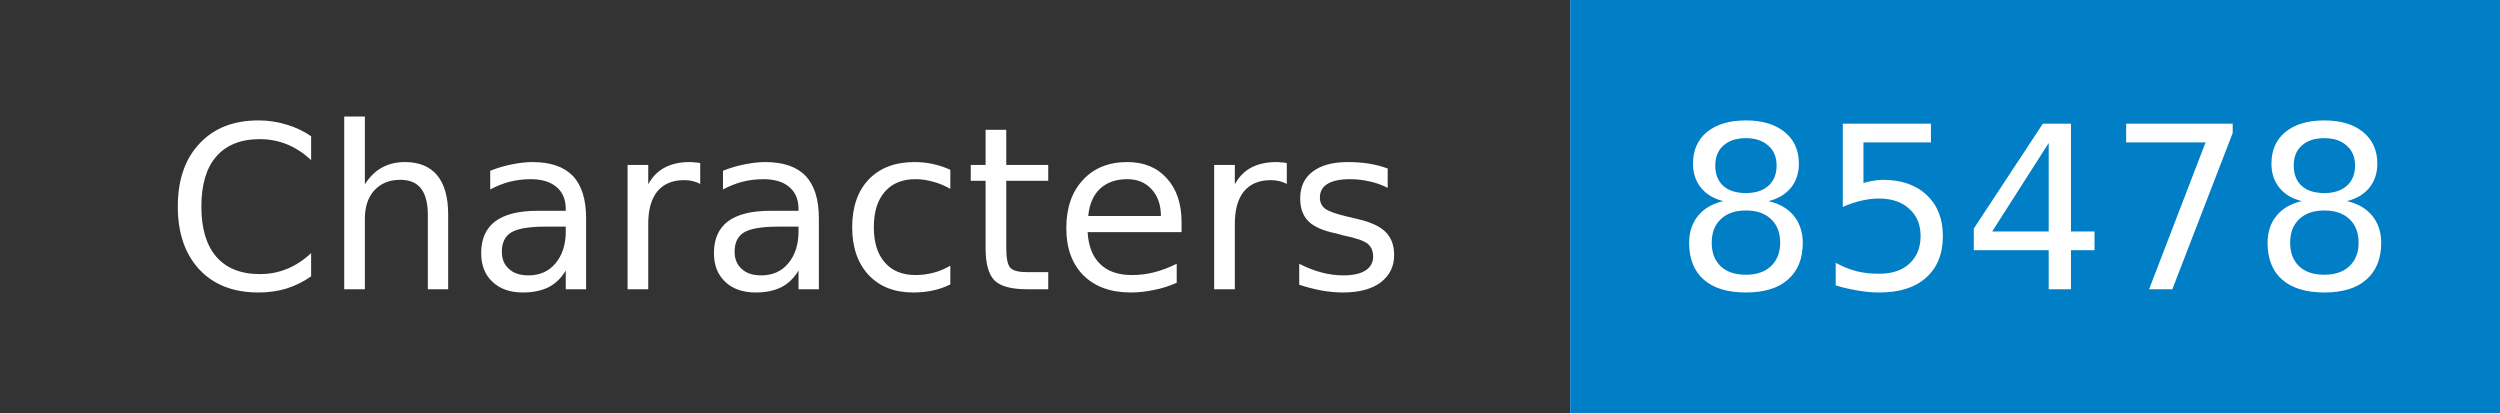
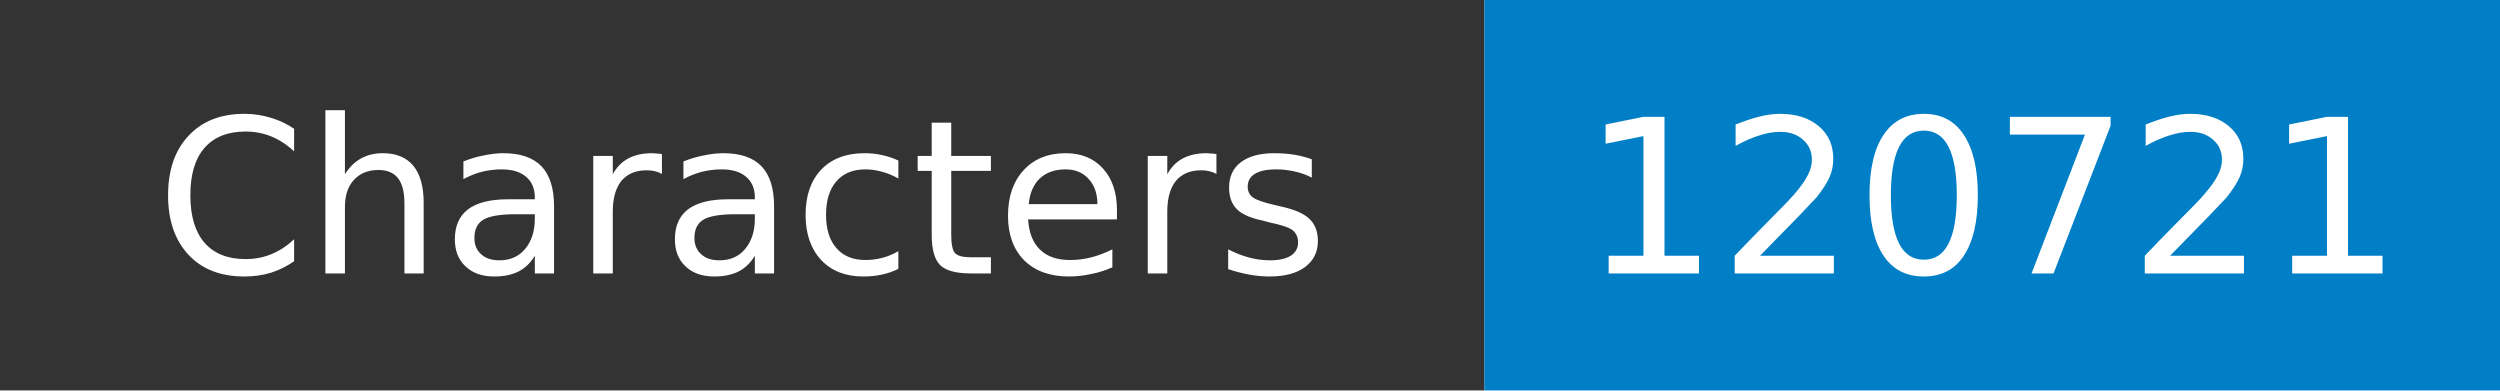
- <svg xmlns="http://www.w3.org/2000/svg" width="121" height="20" role="img" aria-label="Characters: 85478">
+ <svg xmlns="http://www.w3.org/2000/svg" width="128" height="20" role="img" aria-label="Characters: 120721">
  <mask id="anybadge_1">
-     <rect width="121" height="20" fill="#fff" />
+     <rect width="128" height="20" fill="#fff" />
  </mask>
  <g mask="url(#anybadge_1)">
    <path fill="#333" d="M0 0h76v20H0z" />
-     <path fill="#007ec6" d="M76 0h45v20H76z" />
+     <path fill="#007ec6" d="M76 0h52v20H76z" />
  </g>
  <g fill="#fff" text-anchor="middle" font-family="DejaVu Sans,Verdana,Geneva,sans-serif" font-size="11">
    <text x="38.0" y="14">Characters</text>
  </g>
  <g fill="#fff" text-anchor="middle" font-family="DejaVu Sans,Verdana,Geneva,sans-serif" font-size="11">
-     <text x="98.5" y="14">85478</text>
+     <text x="102.0" y="14">120721</text>
  </g>
</svg>
